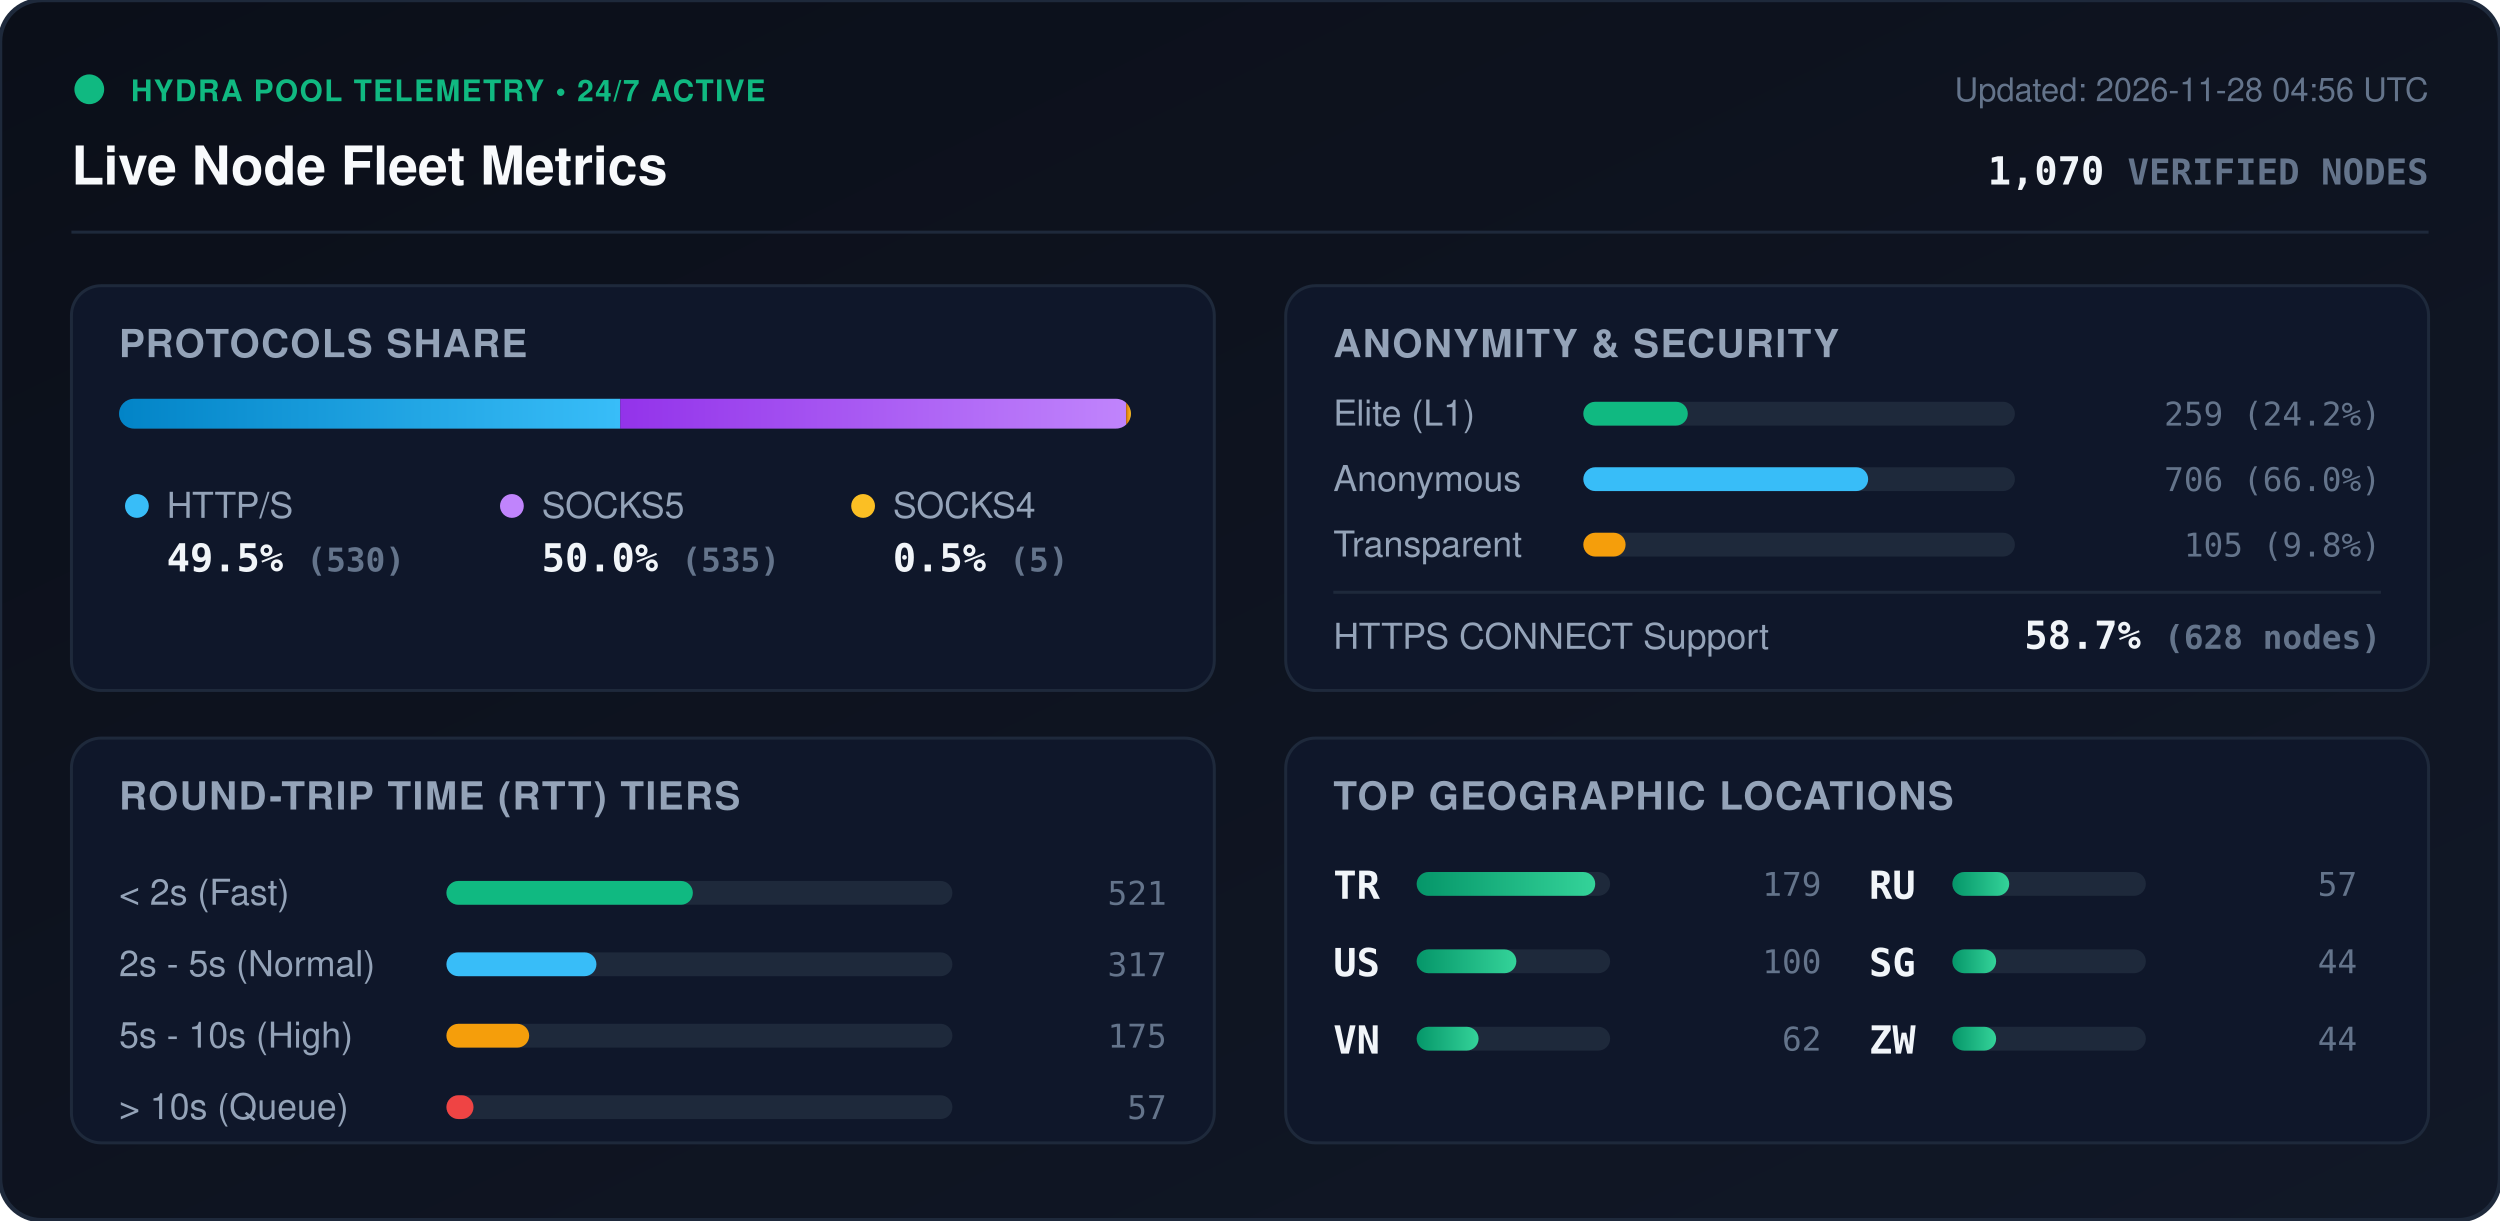
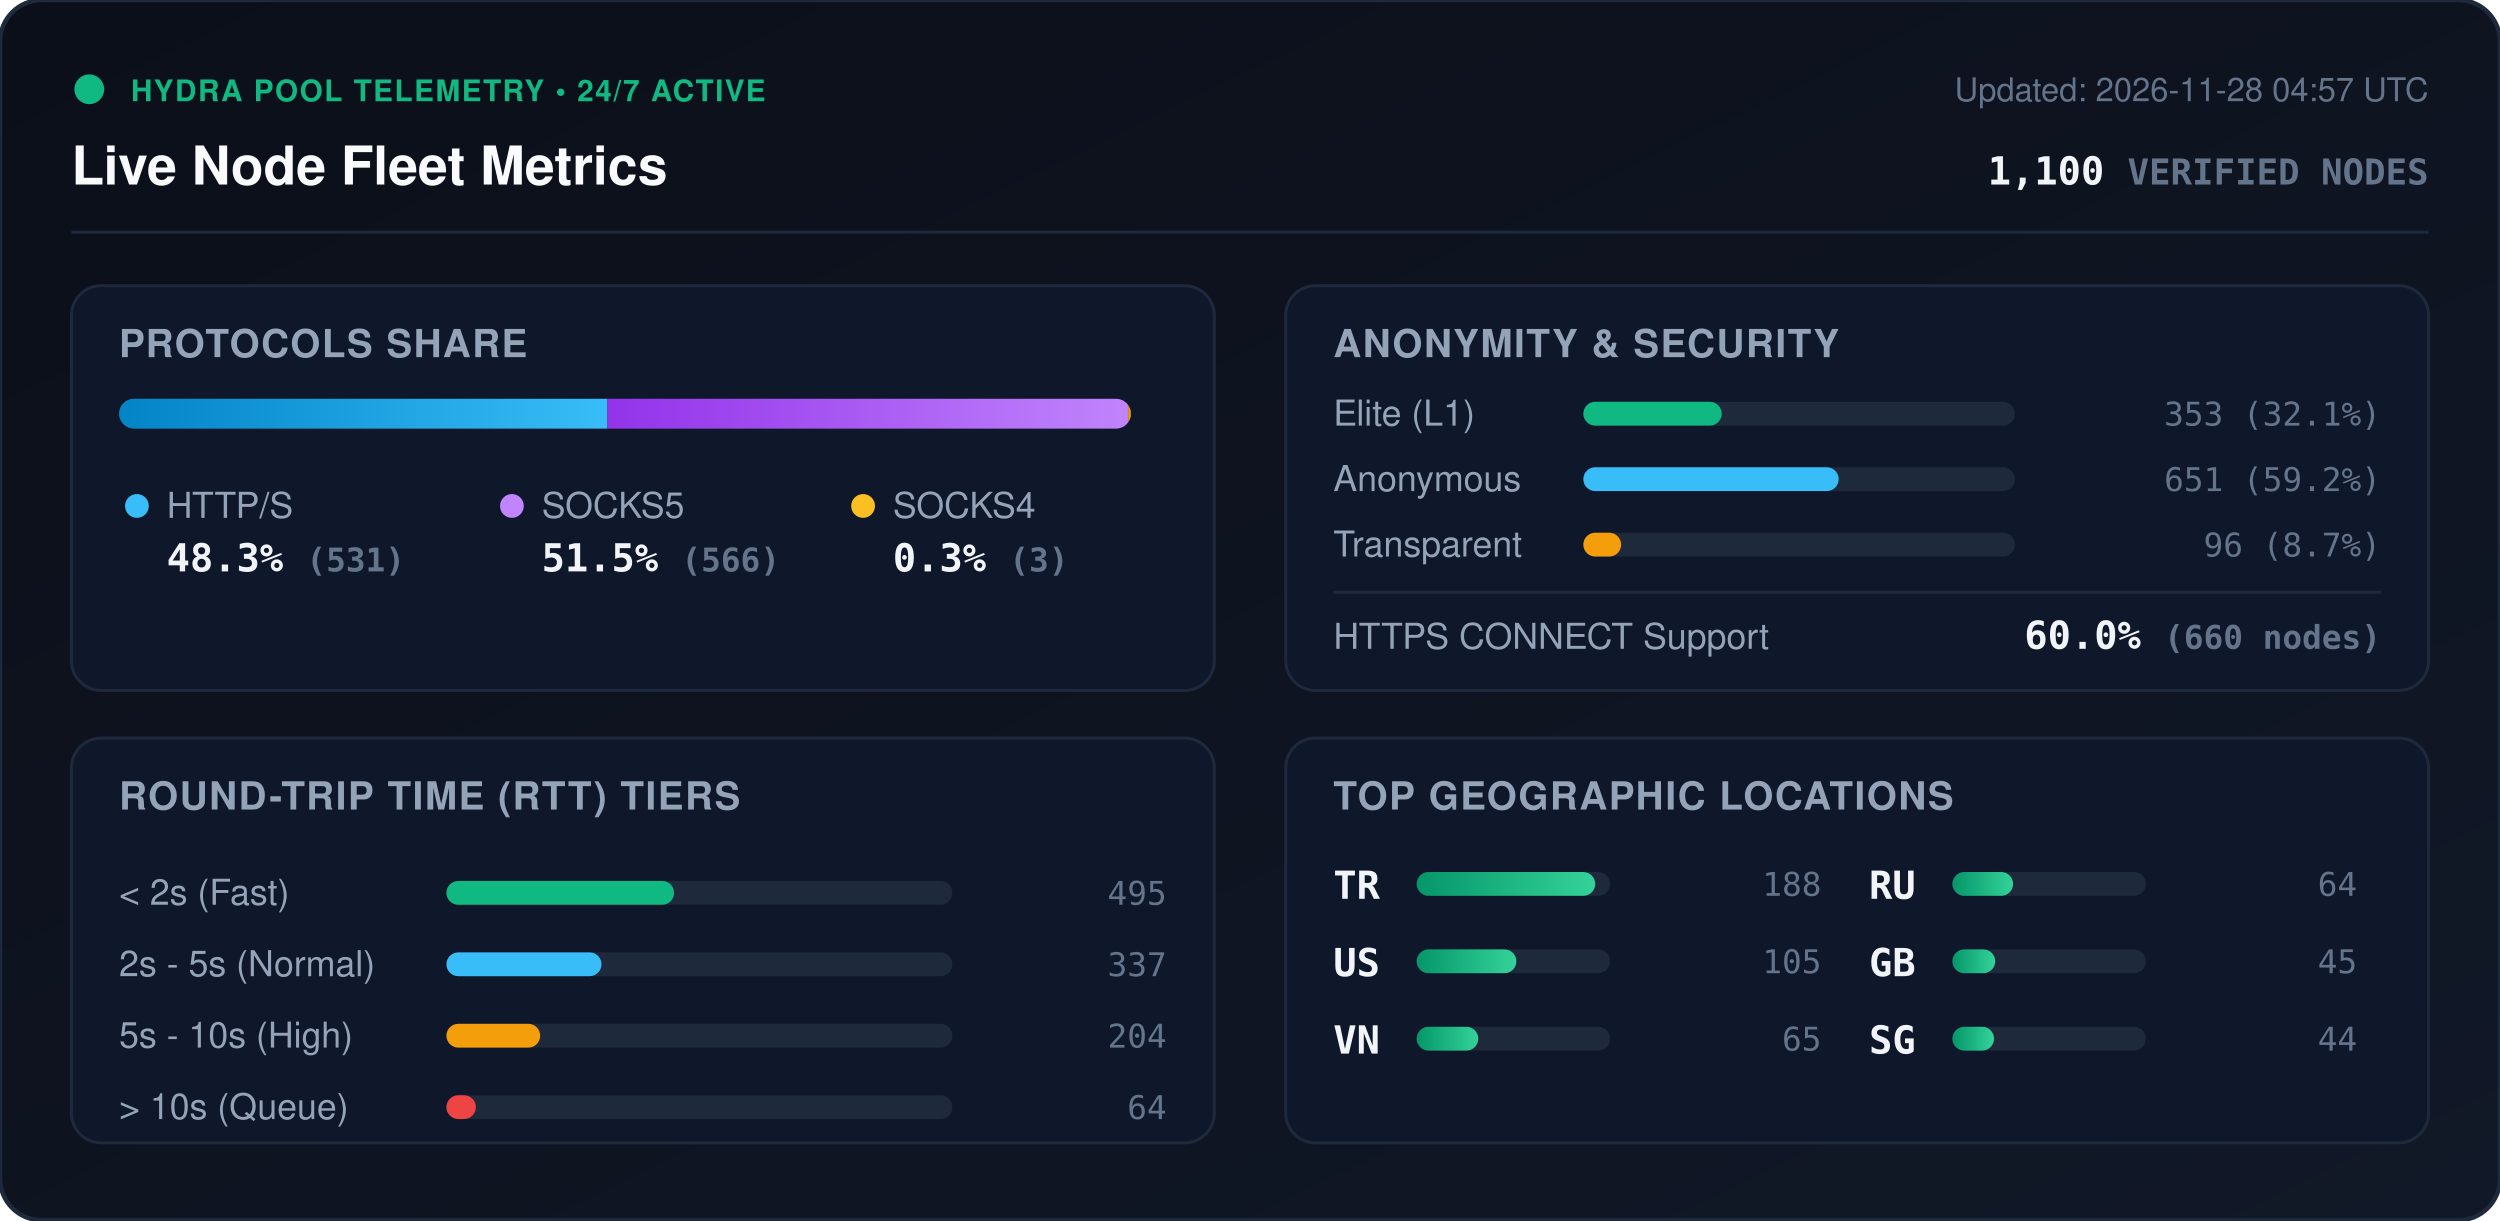
<svg xmlns="http://www.w3.org/2000/svg" viewBox="0 0 840 410" width="840" height="410" style="max-width: 100%; height: auto;">
  <defs>
    <linearGradient id="bg" x1="0%" y1="0%" x2="100%" y2="100%">
      <stop offset="0%" stop-color="#0b0f19" />
      <stop offset="100%" stop-color="#111827" />
    </linearGradient>
    <linearGradient id="bar-http" x1="0%" y1="0%" x2="100%" y2="0%">
      <stop offset="0%" stop-color="#0284c7" />
      <stop offset="100%" stop-color="#38bdf8" />
    </linearGradient>
    <linearGradient id="bar-socks5" x1="0%" y1="0%" x2="100%" y2="0%">
      <stop offset="0%" stop-color="#9333ea" />
      <stop offset="100%" stop-color="#c084fc" />
    </linearGradient>
    <linearGradient id="bar-socks4" x1="0%" y1="0%" x2="100%" y2="0%">
      <stop offset="0%" stop-color="#d97706" />
      <stop offset="100%" stop-color="#fbbf24" />
    </linearGradient>
    <linearGradient id="bar-green" x1="0%" y1="0%" x2="100%" y2="0%">
      <stop offset="0%" stop-color="#059669" />
      <stop offset="100%" stop-color="#34d399" />
    </linearGradient>
    <clipPath id="prog-track-clip">
      <rect width="340.0" height="10" rx="5" />
    </clipPath>
    <style>
      .title { font: 700 18px -apple-system, BlinkMacSystemFont, 'Segoe UI', Helvetica, Arial, sans-serif; fill: #f8fafc; }
      .sub { font: 500 11px -apple-system, BlinkMacSystemFont, 'Segoe UI', Helvetica, Arial, sans-serif; fill: #64748b; }
      .section-hdr { font: 600 13px -apple-system, BlinkMacSystemFont, 'Segoe UI', Helvetica, Arial, sans-serif; fill: #94a3b8; letter-spacing: 0.5px; }
      .metric-val { font: 700 13px -apple-system, BlinkMacSystemFont, 'Segoe UI', Helvetica, Arial, sans-serif; fill: #f1f5f9; }
      .metric-lbl { font: 500 12px -apple-system, BlinkMacSystemFont, 'Segoe UI', Helvetica, Arial, sans-serif; fill: #94a3b8; }
      .badge-txt { font: 700 10px -apple-system, BlinkMacSystemFont, 'Segoe UI', Helvetica, Arial, sans-serif; fill: #10b981; letter-spacing: 0.5px; }
      .mono { font-family: ui-monospace, SFMono-Regular, Menlo, Monaco, Consolas, monospace; }
      .pulse { animation: beacon 2s infinite ease-in-out; }
      @keyframes beacon { 0%, 100% { opacity: 1; } 50% { opacity: 0.35; } }
    </style>
  </defs>
  <rect width="840" height="410" rx="14" fill="url(#bg)" stroke="#1e293b" stroke-width="1.5" />
  <g transform="translate(24, 24)">
    <circle cx="6" cy="6" r="5" fill="#10b981" class="pulse" />
    <text x="20" y="10" class="badge-txt">HYDRA POOL TELEMETRY • 24/7 ACTIVE</text>
    <text x="0" y="38" class="title">Live Node Fleet Metrics</text>
-     <text x="792" y="10" text-anchor="end" class="sub">Updated: 2026-11-28 04:56 UTC</text>
-     <text x="792" y="38" text-anchor="end" class="metric-val mono" fill="#38bdf8">1,070 <tspan font-size="12" fill="#64748b">VERIFIED NODES</tspan>
+     <text x="792" y="10" text-anchor="end" class="sub">Updated: 2026-11-28 04:57 UTC</text>
+     <text x="792" y="38" text-anchor="end" class="metric-val mono" fill="#38bdf8">1,100 <tspan font-size="12" fill="#64748b">VERIFIED NODES</tspan>
    </text>
  </g>
  <line x1="24" y1="78" x2="816" y2="78" stroke="#1e293b" stroke-width="1" />
  <g transform="translate(24, 96)">
    <rect width="384" height="136" rx="10" fill="#0f172a" stroke="#1e293b" />
    <text x="16" y="24" class="section-hdr">PROTOCOLS SHARE</text>
    <g transform="translate(16, 38)">
      <rect width="340.0" height="10" rx="5" fill="#1e293b" />
      <g clip-path="url(#prog-track-clip)">
-         <rect x="0" width="168.4" height="10" fill="url(#bar-http)" />
-         <rect x="168.4" width="170.0" height="10" fill="url(#bar-socks5)" />
-         <rect x="338.4" width="1.6" height="10" fill="url(#bar-socks4)" />
+         <rect x="0" width="164.1" height="10" fill="url(#bar-http)" />
+         <rect x="164.1" width="174.9" height="10" fill="url(#bar-socks5)" />
+         <rect x="339.0" width="0.9" height="10" fill="url(#bar-socks4)" />
      </g>
    </g>
    <g transform="translate(16, 68)">
      <circle cx="6" cy="6" r="4" fill="#38bdf8" />
      <text x="16" y="10" class="metric-lbl">HTTP/S</text>
-       <text x="16" y="28" class="metric-val mono">49.5% <tspan font-size="11" fill="#64748b">(530)</tspan>
+       <text x="16" y="28" class="metric-val mono">48.3% <tspan font-size="11" fill="#64748b">(531)</tspan>
      </text>
      <circle cx="132" cy="6" r="4" fill="#c084fc" />
      <text x="142" y="10" class="metric-lbl">SOCKS5</text>
-       <text x="142" y="28" class="metric-val mono">50.0% <tspan font-size="11" fill="#64748b">(535)</tspan>
+       <text x="142" y="28" class="metric-val mono">51.5% <tspan font-size="11" fill="#64748b">(566)</tspan>
      </text>
      <circle cx="250" cy="6" r="4" fill="#fbbf24" />
      <text x="260" y="10" class="metric-lbl">SOCKS4</text>
-       <text x="260" y="28" class="metric-val mono">0.5% <tspan font-size="11" fill="#64748b">(5)</tspan>
+       <text x="260" y="28" class="metric-val mono">0.3% <tspan font-size="11" fill="#64748b">(3)</tspan>
      </text>
    </g>
  </g>
  <g transform="translate(432, 96)">
    <rect width="384" height="136" rx="10" fill="#0f172a" stroke="#1e293b" />
    <text x="16" y="24" class="section-hdr">ANONYMITY &amp; SECURITY</text>
    <text x="16" y="47" class="metric-lbl">Elite (L1)</text>
    <rect x="100" y="39" width="145.0" height="8" rx="4" fill="#1e293b" />
-     <rect x="100" y="39" width="35.1" height="8" rx="4" fill="#10b981" />
-     <text x="368" y="47" text-anchor="end" class="mono sub" fill="#e2e8f0">259 (24.2%)</text>
+     <rect x="100" y="39" width="46.5" height="8" rx="4" fill="#10b981" />
+     <text x="368" y="47" text-anchor="end" class="mono sub" fill="#e2e8f0">353 (32.1%)</text>
    <text x="16" y="69" class="metric-lbl">Anonymous</text>
    <rect x="100" y="61" width="145.0" height="8" rx="4" fill="#1e293b" />
-     <rect x="100" y="61" width="95.7" height="8" rx="4" fill="#38bdf8" />
-     <text x="368" y="69" text-anchor="end" class="mono sub" fill="#e2e8f0">706 (66.0%)</text>
+     <rect x="100" y="61" width="85.8" height="8" rx="4" fill="#38bdf8" />
+     <text x="368" y="69" text-anchor="end" class="mono sub" fill="#e2e8f0">651 (59.2%)</text>
    <text x="16" y="91" class="metric-lbl">Transparent</text>
    <rect x="100" y="83" width="145.0" height="8" rx="4" fill="#1e293b" />
-     <rect x="100" y="83" width="14.2" height="8" rx="4" fill="#f59e0b" />
-     <text x="368" y="91" text-anchor="end" class="mono sub" fill="#e2e8f0">105 (9.8%)</text>
+     <rect x="100" y="83" width="12.7" height="8" rx="4" fill="#f59e0b" />
+     <text x="368" y="91" text-anchor="end" class="mono sub" fill="#e2e8f0">96 (8.7%)</text>
    <line x1="16" y1="103" x2="368" y2="103" stroke="#1e293b" stroke-width="1" />
    <text x="16" y="122" class="metric-lbl">HTTPS CONNECT Support</text>
-     <text x="368" y="122" text-anchor="end" class="metric-val mono" fill="#34d399">58.7% <tspan font-size="11" fill="#64748b">(628 nodes)</tspan>
+     <text x="368" y="122" text-anchor="end" class="metric-val mono" fill="#34d399">60.0% <tspan font-size="11" fill="#64748b">(660 nodes)</tspan>
    </text>
  </g>
  <g transform="translate(24, 248)">
    <rect width="384" height="136" rx="10" fill="#0f172a" stroke="#1e293b" />
    <text x="16" y="24" class="section-hdr">ROUND-TRIP TIME (RTT) TIERS</text>
    <g transform="translate(16, 42)">
      <text x="0" y="14" class="metric-lbl">&lt; 2s (Fast)</text>
      <rect x="110" y="6" width="170" height="8" rx="4" fill="#1e293b" />
-       <rect x="110" y="6" width="82.8" height="8" rx="4" fill="#10b981" />
-       <text x="352" y="14" text-anchor="end" class="mono sub">521</text>
+       <rect x="110" y="6" width="76.5" height="8" rx="4" fill="#10b981" />
+       <text x="352" y="14" text-anchor="end" class="mono sub">495</text>
      <text x="0" y="38" class="metric-lbl">2s - 5s (Normal)</text>
      <rect x="110" y="30" width="170" height="8" rx="4" fill="#1e293b" />
-       <rect x="110" y="30" width="50.4" height="8" rx="4" fill="#38bdf8" />
-       <text x="352" y="38" text-anchor="end" class="mono sub">317</text>
+       <rect x="110" y="30" width="52.1" height="8" rx="4" fill="#38bdf8" />
+       <text x="352" y="38" text-anchor="end" class="mono sub">337</text>
      <text x="0" y="62" class="metric-lbl">5s - 10s (High)</text>
      <rect x="110" y="54" width="170" height="8" rx="4" fill="#1e293b" />
-       <rect x="110" y="54" width="27.8" height="8" rx="4" fill="#f59e0b" />
-       <text x="352" y="62" text-anchor="end" class="mono sub">175</text>
+       <rect x="110" y="54" width="31.5" height="8" rx="4" fill="#f59e0b" />
+       <text x="352" y="62" text-anchor="end" class="mono sub">204</text>
      <text x="0" y="86" class="metric-lbl">&gt; 10s (Queue)</text>
      <rect x="110" y="78" width="170" height="8" rx="4" fill="#1e293b" />
-       <rect x="110" y="78" width="9.1" height="8" rx="4" fill="#ef4444" />
-       <text x="352" y="86" text-anchor="end" class="mono sub">57</text>
+       <rect x="110" y="78" width="9.9" height="8" rx="4" fill="#ef4444" />
+       <text x="352" y="86" text-anchor="end" class="mono sub">64</text>
    </g>
  </g>
  <g transform="translate(432, 248)">
    <rect width="384" height="136" rx="10" fill="#0f172a" stroke="#1e293b" />
    <text x="16" y="24" class="section-hdr">TOP GEOGRAPHIC LOCATIONS</text>
    <g transform="translate(16, 42)">
      <g transform="translate(0, 0)">
        <text x="0" y="12" class="mono metric-val" font-size="12">TR</text>
        <rect x="28" y="3" width="65" height="8" rx="4" fill="#1e293b" />
        <rect x="28" y="3" width="60.0" height="8" rx="4" fill="url(#bar-green)" />
-         <text x="164" y="11" text-anchor="end" class="mono sub">179</text>
+         <text x="164" y="11" text-anchor="end" class="mono sub">188</text>
      </g>
      <g transform="translate(0, 26)">
        <text x="0" y="12" class="mono metric-val" font-size="12">US</text>
        <rect x="28" y="3" width="65" height="8" rx="4" fill="#1e293b" />
        <rect x="28" y="3" width="33.5" height="8" rx="4" fill="url(#bar-green)" />
-         <text x="164" y="11" text-anchor="end" class="mono sub">100</text>
+         <text x="164" y="11" text-anchor="end" class="mono sub">105</text>
      </g>
      <g transform="translate(0, 52)">
        <text x="0" y="12" class="mono metric-val" font-size="12">VN</text>
        <rect x="28" y="3" width="65" height="8" rx="4" fill="#1e293b" />
-         <rect x="28" y="3" width="20.8" height="8" rx="4" fill="url(#bar-green)" />
-         <text x="164" y="11" text-anchor="end" class="mono sub">62</text>
+         <rect x="28" y="3" width="20.7" height="8" rx="4" fill="url(#bar-green)" />
+         <text x="164" y="11" text-anchor="end" class="mono sub">65</text>
      </g>
      <g transform="translate(180, 0)">
        <text x="0" y="12" class="mono metric-val" font-size="12">RU</text>
        <rect x="28" y="3" width="65" height="8" rx="4" fill="#1e293b" />
-         <rect x="28" y="3" width="19.1" height="8" rx="4" fill="url(#bar-green)" />
-         <text x="164" y="11" text-anchor="end" class="mono sub">57</text>
+         <rect x="28" y="3" width="20.4" height="8" rx="4" fill="url(#bar-green)" />
+         <text x="164" y="11" text-anchor="end" class="mono sub">64</text>
      </g>
      <g transform="translate(180, 26)">
+         <text x="0" y="12" class="mono metric-val" font-size="12">GB</text>
+         <rect x="28" y="3" width="65" height="8" rx="4" fill="#1e293b" />
+         <rect x="28" y="3" width="14.4" height="8" rx="4" fill="url(#bar-green)" />
+         <text x="164" y="11" text-anchor="end" class="mono sub">45</text>
+       </g>
+       <g transform="translate(180, 52)">
        <text x="0" y="12" class="mono metric-val" font-size="12">SG</text>
        <rect x="28" y="3" width="65" height="8" rx="4" fill="#1e293b" />
-         <rect x="28" y="3" width="14.7" height="8" rx="4" fill="url(#bar-green)" />
-         <text x="164" y="11" text-anchor="end" class="mono sub">44</text>
-       </g>
-       <g transform="translate(180, 52)">
-         <text x="0" y="12" class="mono metric-val" font-size="12">ZW</text>
-         <rect x="28" y="3" width="65" height="8" rx="4" fill="#1e293b" />
-         <rect x="28" y="3" width="14.7" height="8" rx="4" fill="url(#bar-green)" />
+         <rect x="28" y="3" width="14.0" height="8" rx="4" fill="url(#bar-green)" />
        <text x="164" y="11" text-anchor="end" class="mono sub">44</text>
      </g>
    </g>
  </g>
</svg>
